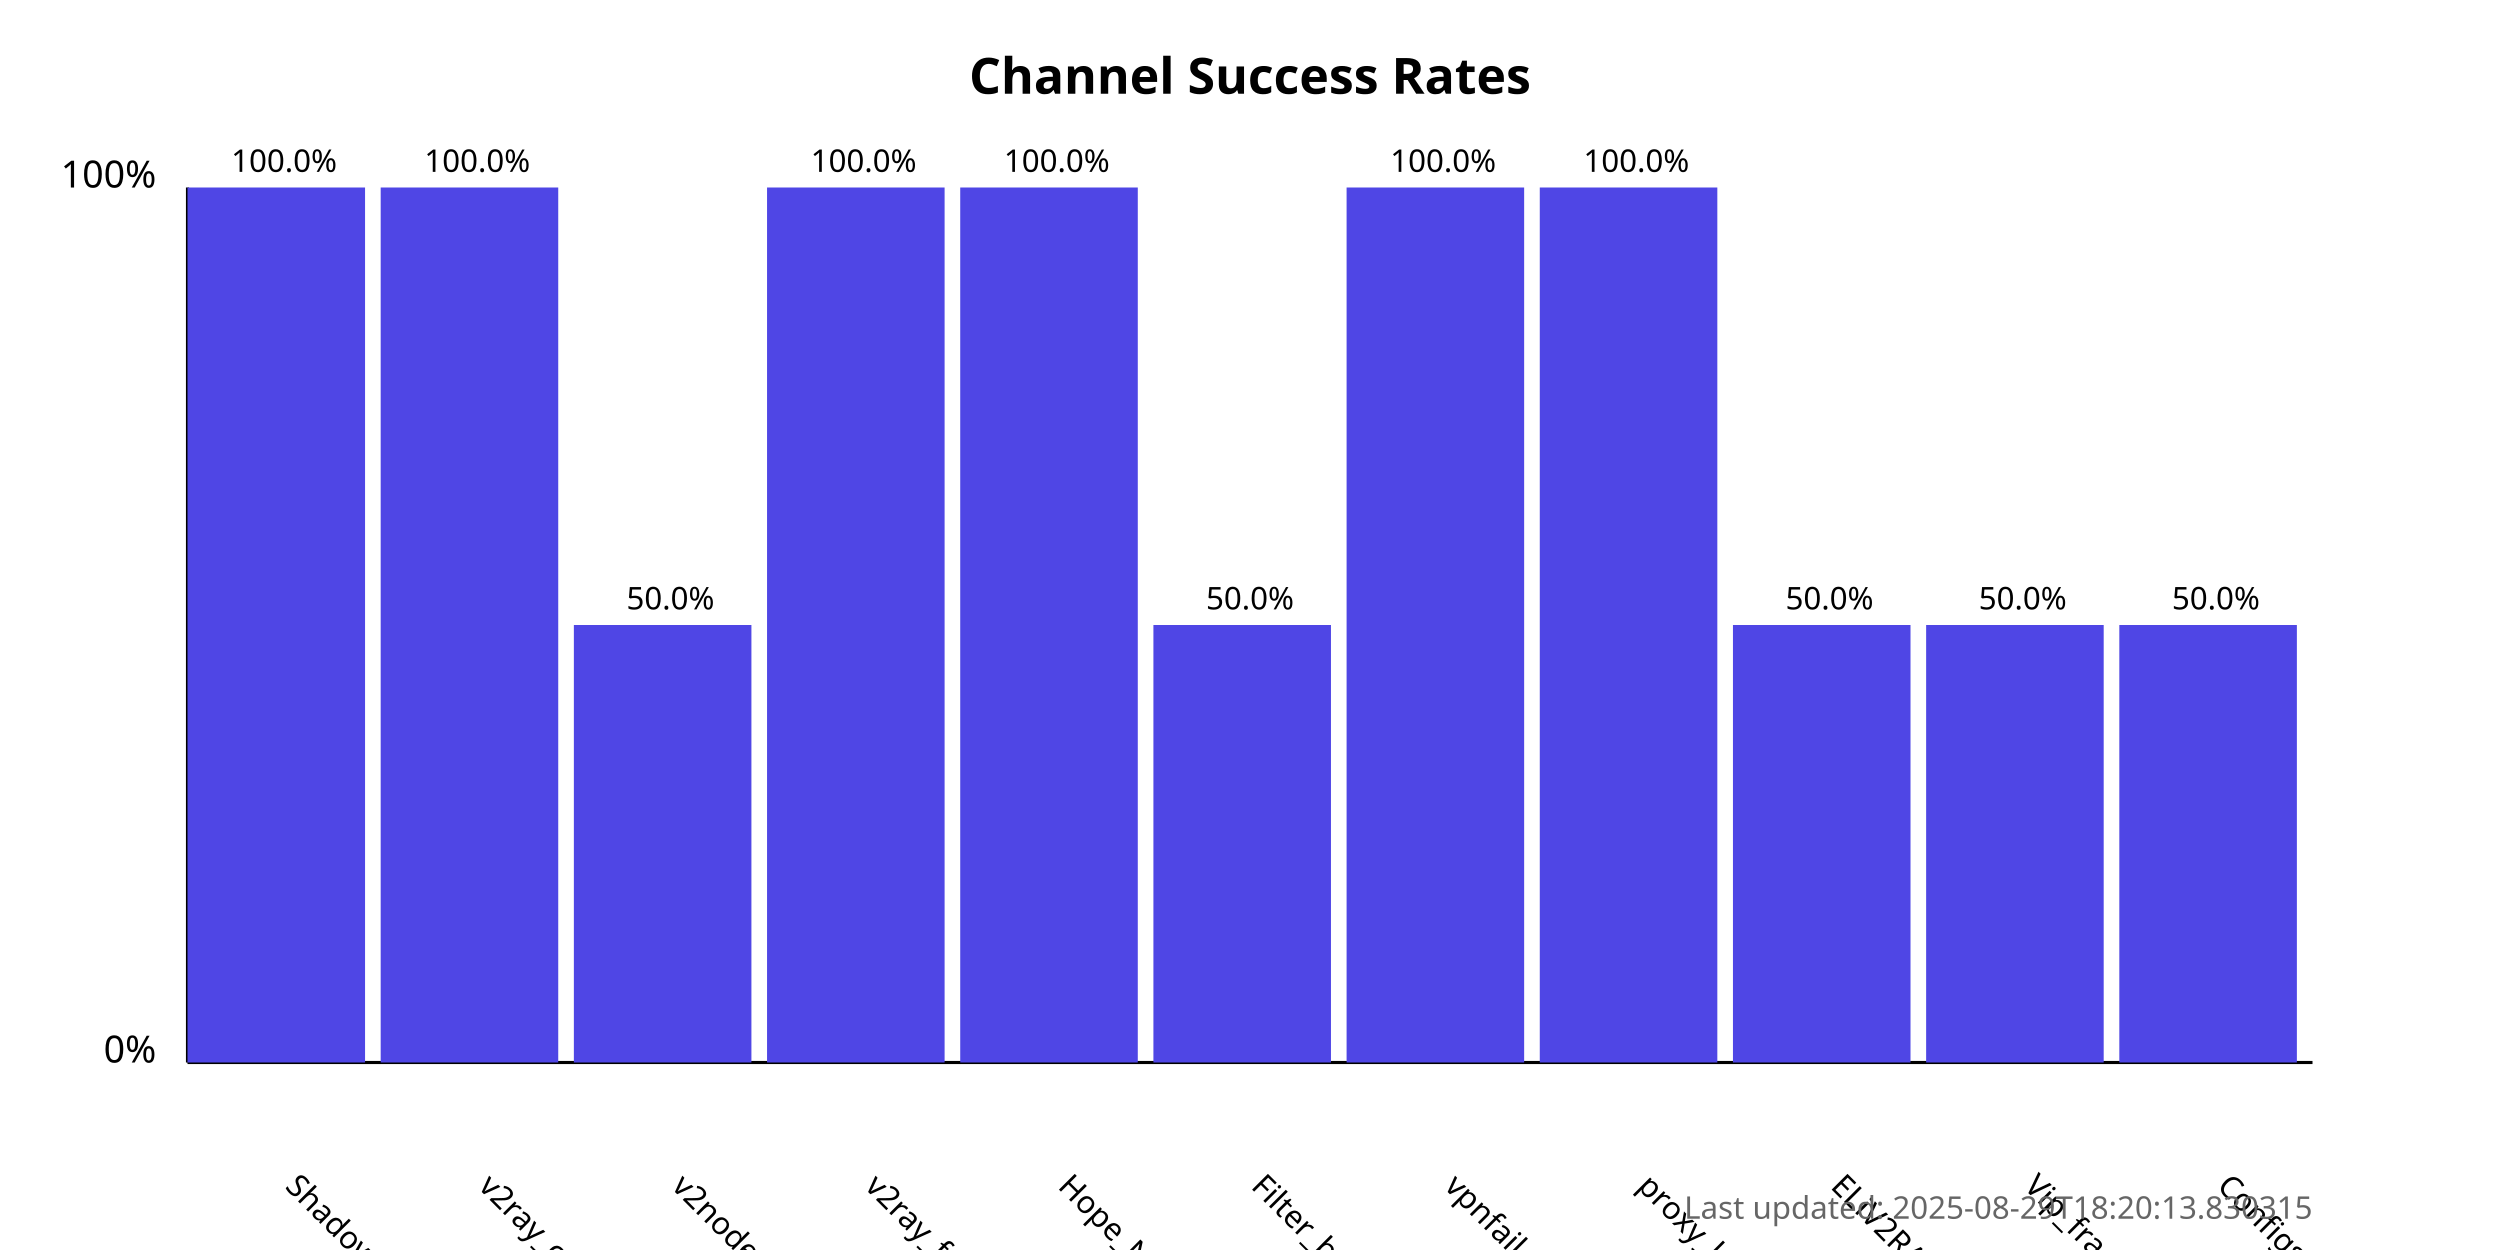
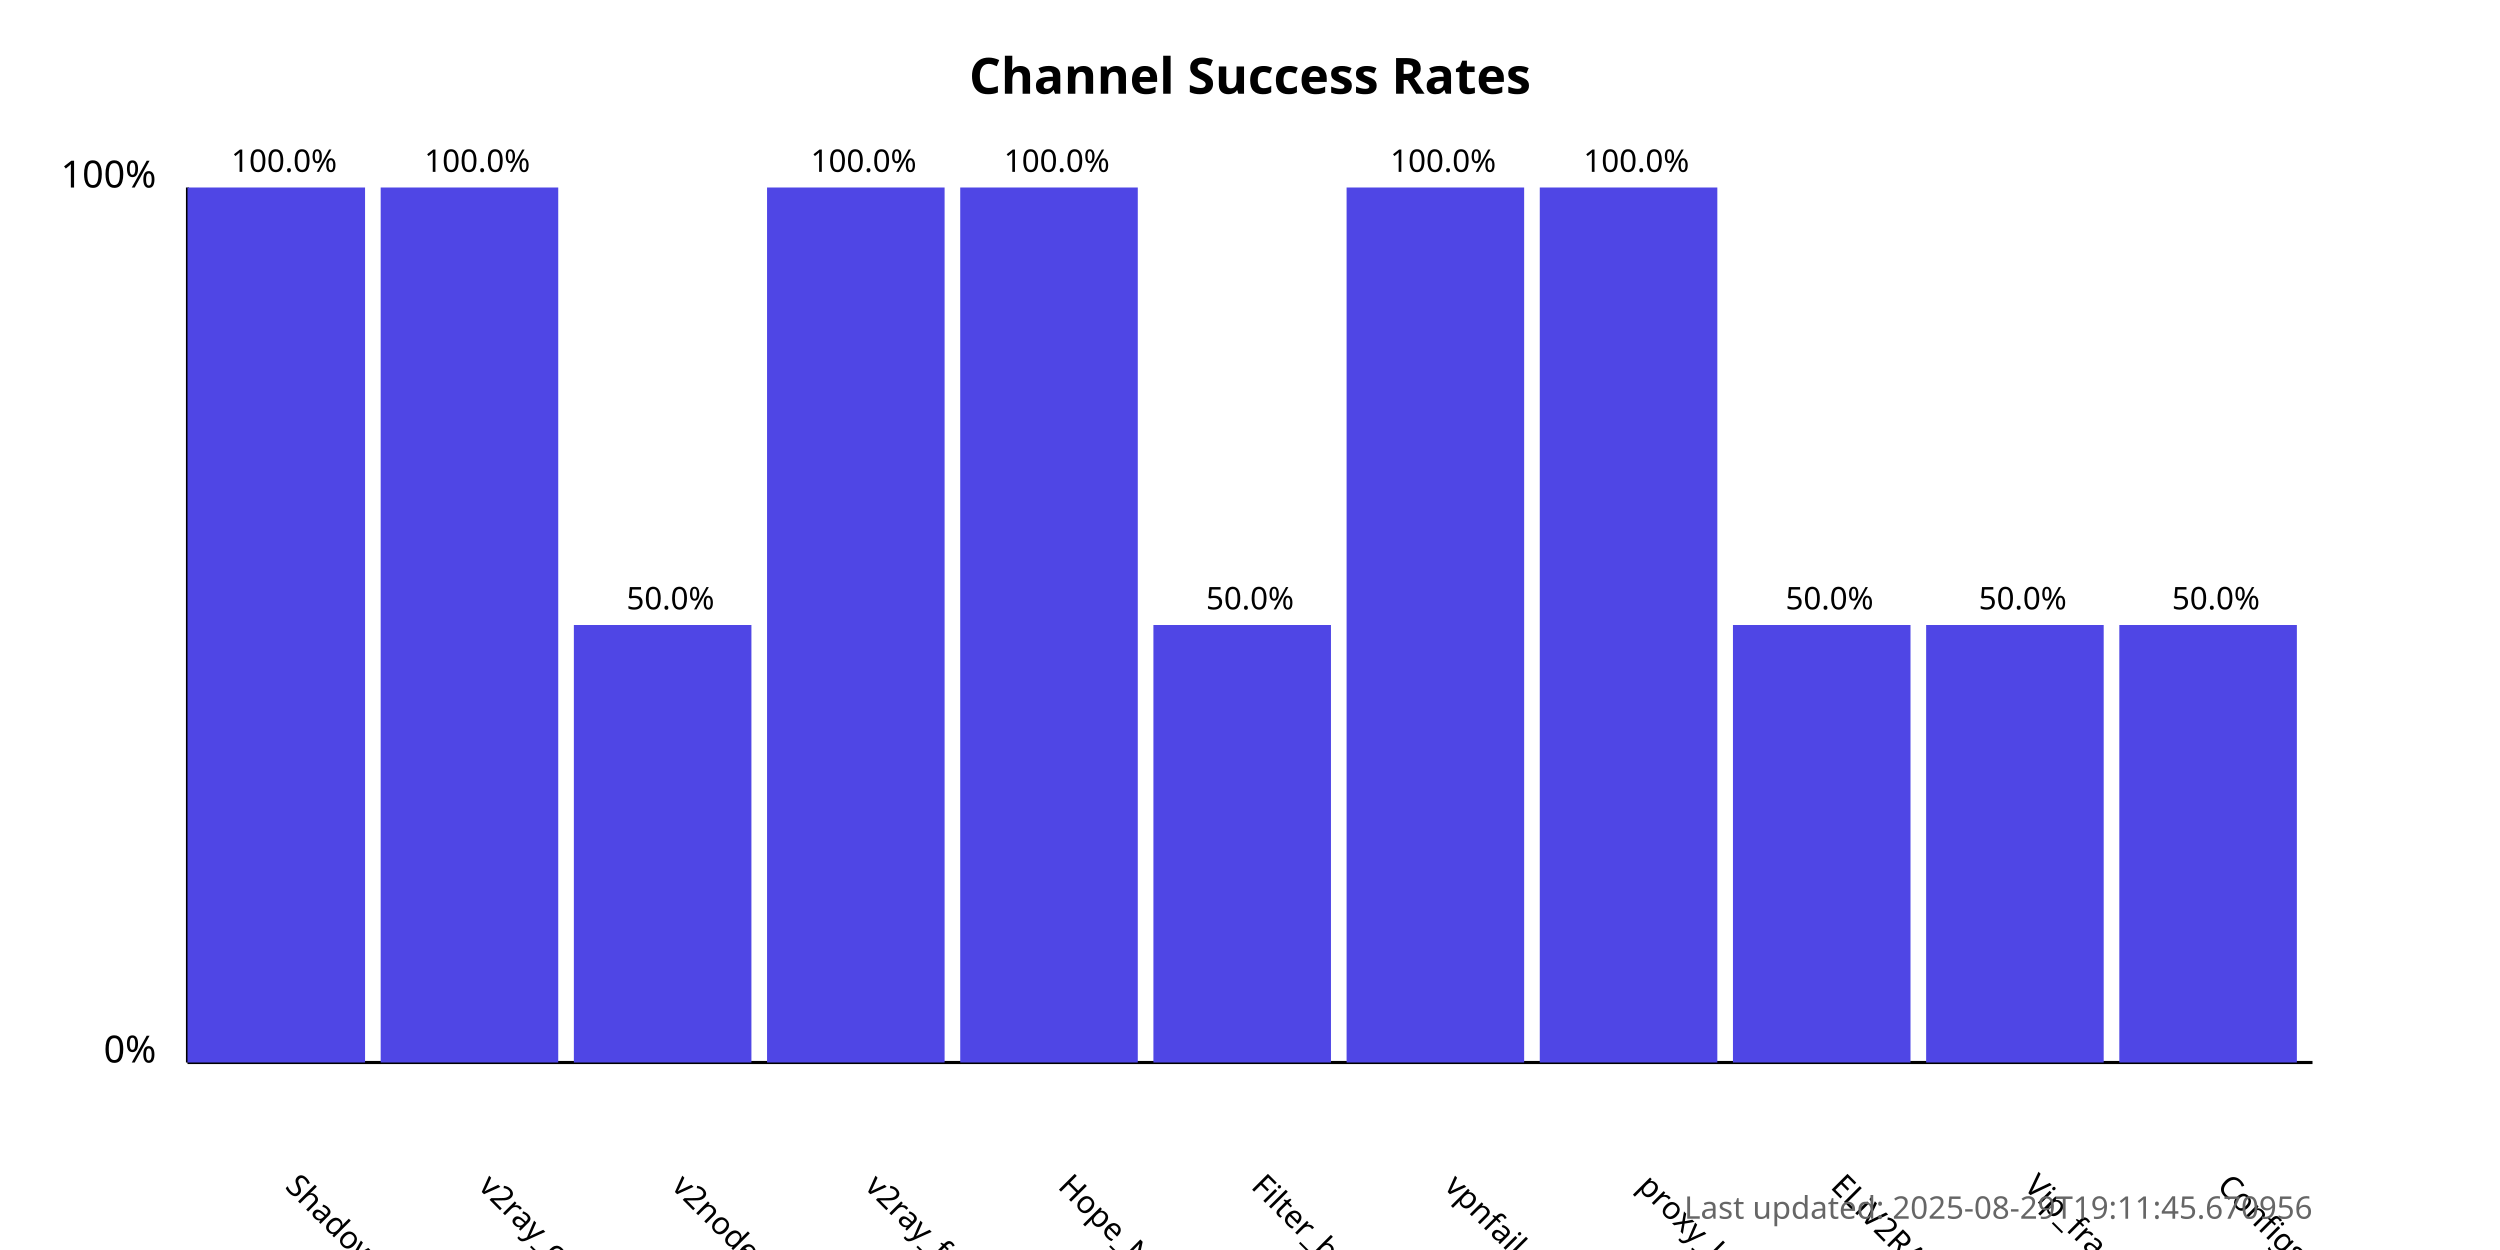
<svg xmlns="http://www.w3.org/2000/svg" width="800" height="400">
  <style>
            .chart-title { font: bold 16px sans-serif; }
            .axis-label { font: 12px sans-serif; }
            .tick-label { font: 10px sans-serif; }
            .bar { fill: #4f46e5; }
            .bar:hover { fill: #6366f1; }
            .timestamp { font: 10px sans-serif; fill: #666; }
        </style>
  <text x="400.0" y="30" text-anchor="middle" class="chart-title">
            Channel Success Rates
        </text>
  <line x1="60" y1="340" x2="60" y2="60" stroke="black" stroke-width="1" />
  <line x1="60" y1="340" x2="740" y2="340" stroke="black" stroke-width="1" />
  <text x="50" y="340" text-anchor="end" class="axis-label">0%</text>
  <text x="50" y="60" text-anchor="end" class="axis-label">100%</text>
  <g>
    <rect x="60" y="60.0" width="56.818" height="280.0" class="bar" />
    <text x="90.909" y="380" transform="rotate(45, 90.90909, 380)" text-anchor="start" class="tick-label">
                ShadowProxy66
            </text>
    <text x="90.909" y="55.0" text-anchor="middle" class="tick-label">
                100.0%
            </text>
  </g>
  <g>
    <rect x="121.818" y="60.0" width="56.818" height="280.0" class="bar" />
    <text x="152.727" y="380" transform="rotate(45, 152.7273, 380)" text-anchor="start" class="tick-label">
                v2ray_configs_pool
            </text>
    <text x="152.727" y="55.0" text-anchor="middle" class="tick-label">
                100.0%
            </text>
  </g>
  <g>
    <rect x="183.636" y="200.0" width="56.818" height="140.0" class="bar" />
    <text x="214.545" y="380" transform="rotate(45, 214.5455, 380)" text-anchor="start" class="tick-label">
                v2nodes
            </text>
    <text x="214.545" y="195.0" text-anchor="middle" class="tick-label">
                50.0%
            </text>
  </g>
  <g>
    <rect x="245.455" y="60.0" width="56.818" height="280.0" class="bar" />
    <text x="276.364" y="380" transform="rotate(45, 276.3636, 380)" text-anchor="start" class="tick-label">
                v2ray_free_conf
            </text>
    <text x="276.364" y="55.0" text-anchor="middle" class="tick-label">
                100.0%
            </text>
  </g>
  <g>
    <rect x="307.273" y="60.0" width="56.818" height="280.0" class="bar" />
    <text x="338.182" y="380" transform="rotate(45, 338.1818, 380)" text-anchor="start" class="tick-label">
                Hope_Net
            </text>
    <text x="338.182" y="55.0" text-anchor="middle" class="tick-label">
                100.0%
            </text>
  </g>
  <g>
    <rect x="369.091" y="200.0" width="56.818" height="140.0" class="bar" />
    <text x="400.0" y="380" transform="rotate(45, 400.0, 380)" text-anchor="start" class="tick-label">
                Filter_breaker
            </text>
    <text x="400.0" y="195.0" text-anchor="middle" class="tick-label">
                50.0%
            </text>
  </g>
  <g>
    <rect x="430.909" y="60.0" width="56.818" height="280.0" class="bar" />
    <text x="461.818" y="380" transform="rotate(45, 461.8182, 380)" text-anchor="start" class="tick-label">
                vpnfail_vless
            </text>
    <text x="461.818" y="55.0" text-anchor="middle" class="tick-label">
                100.0%
            </text>
  </g>
  <g>
    <rect x="492.727" y="60.0" width="56.818" height="280.0" class="bar" />
    <text x="523.636" y="380" transform="rotate(45, 523.6364, 380)" text-anchor="start" class="tick-label">
                proxy_kafee
            </text>
    <text x="523.636" y="55.0" text-anchor="middle" class="tick-label">
                100.0%
            </text>
  </g>
  <g>
    <rect x="554.545" y="200.0" width="56.818" height="140.0" class="bar" />
    <text x="585.455" y="380" transform="rotate(45, 585.4545, 380)" text-anchor="start" class="tick-label">
                ELiV2RAY
            </text>
    <text x="585.455" y="195.0" text-anchor="middle" class="tick-label">
                50.0%
            </text>
  </g>
  <g>
    <rect x="616.364" y="200.0" width="56.818" height="140.0" class="bar" />
    <text x="647.273" y="380" transform="rotate(45, 647.2727, 380)" text-anchor="start" class="tick-label">
                Vip_fragment_v2ray
            </text>
    <text x="647.273" y="195.0" text-anchor="middle" class="tick-label">
                50.0%
            </text>
  </g>
  <g>
    <rect x="678.182" y="200.0" width="56.818" height="140.0" class="bar" />
    <text x="709.091" y="380" transform="rotate(45, 709.0909, 380)" text-anchor="start" class="tick-label">
                ConfigsHubPlus
            </text>
    <text x="709.091" y="195.0" text-anchor="middle" class="tick-label">
                50.0%
            </text>
  </g>
  <text x="740" y="390" text-anchor="end" class="timestamp">
-             Last updated: 2025-08-29T18:20:13.830315
+             Last updated: 2025-08-29T19:11:45.670956
        </text>
</svg>
